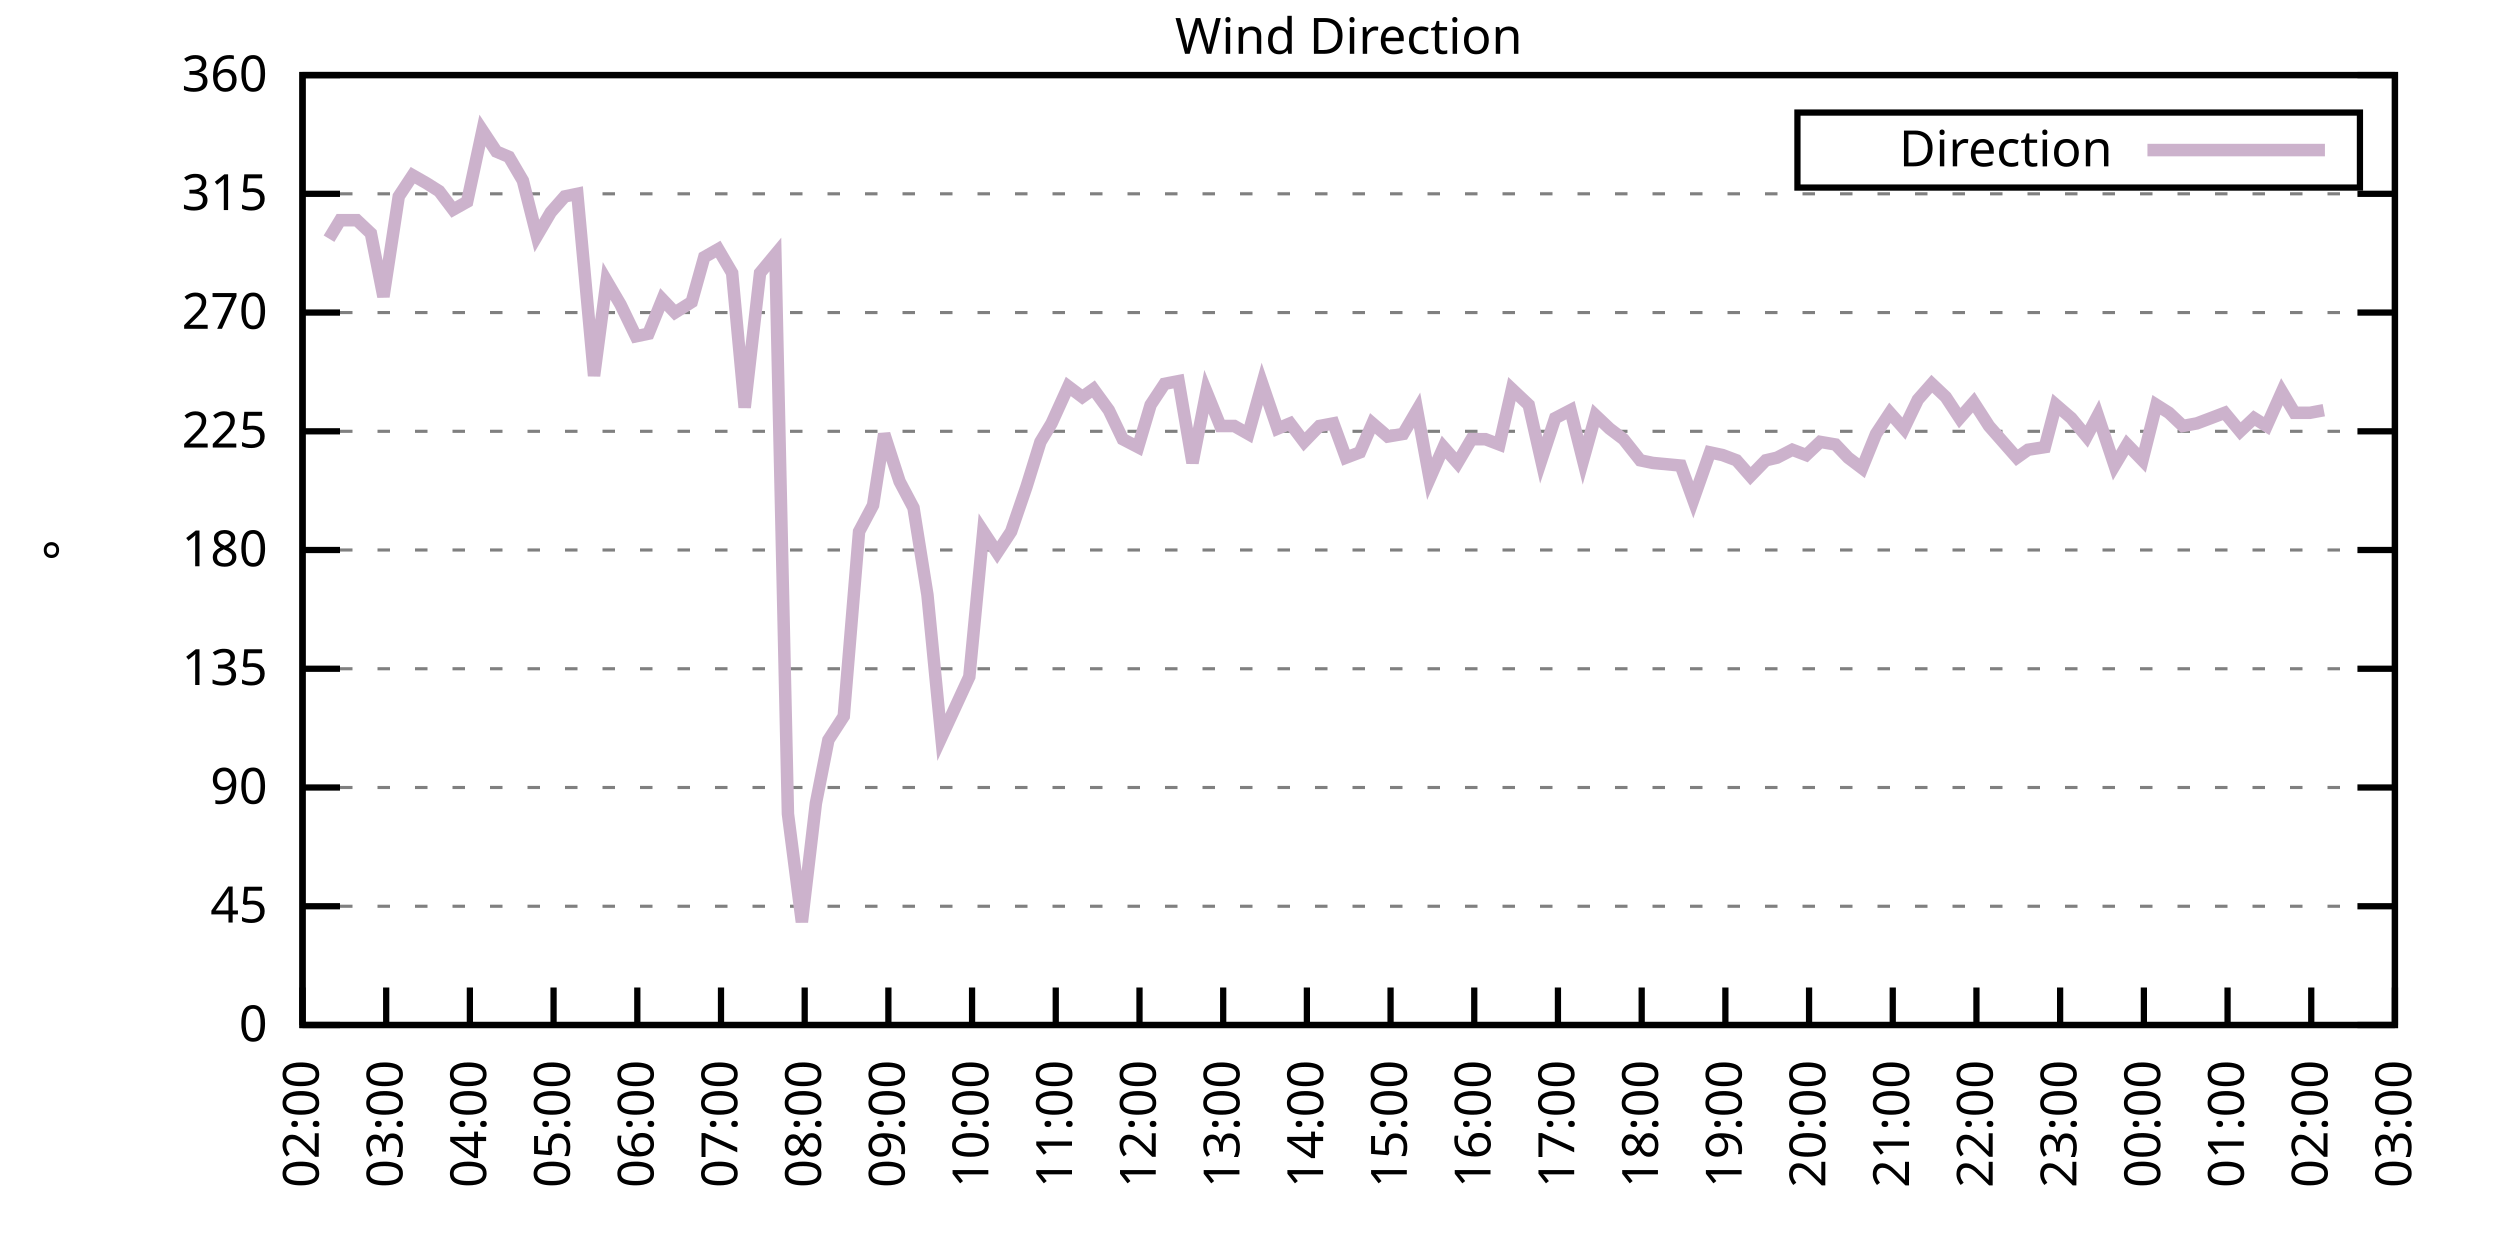
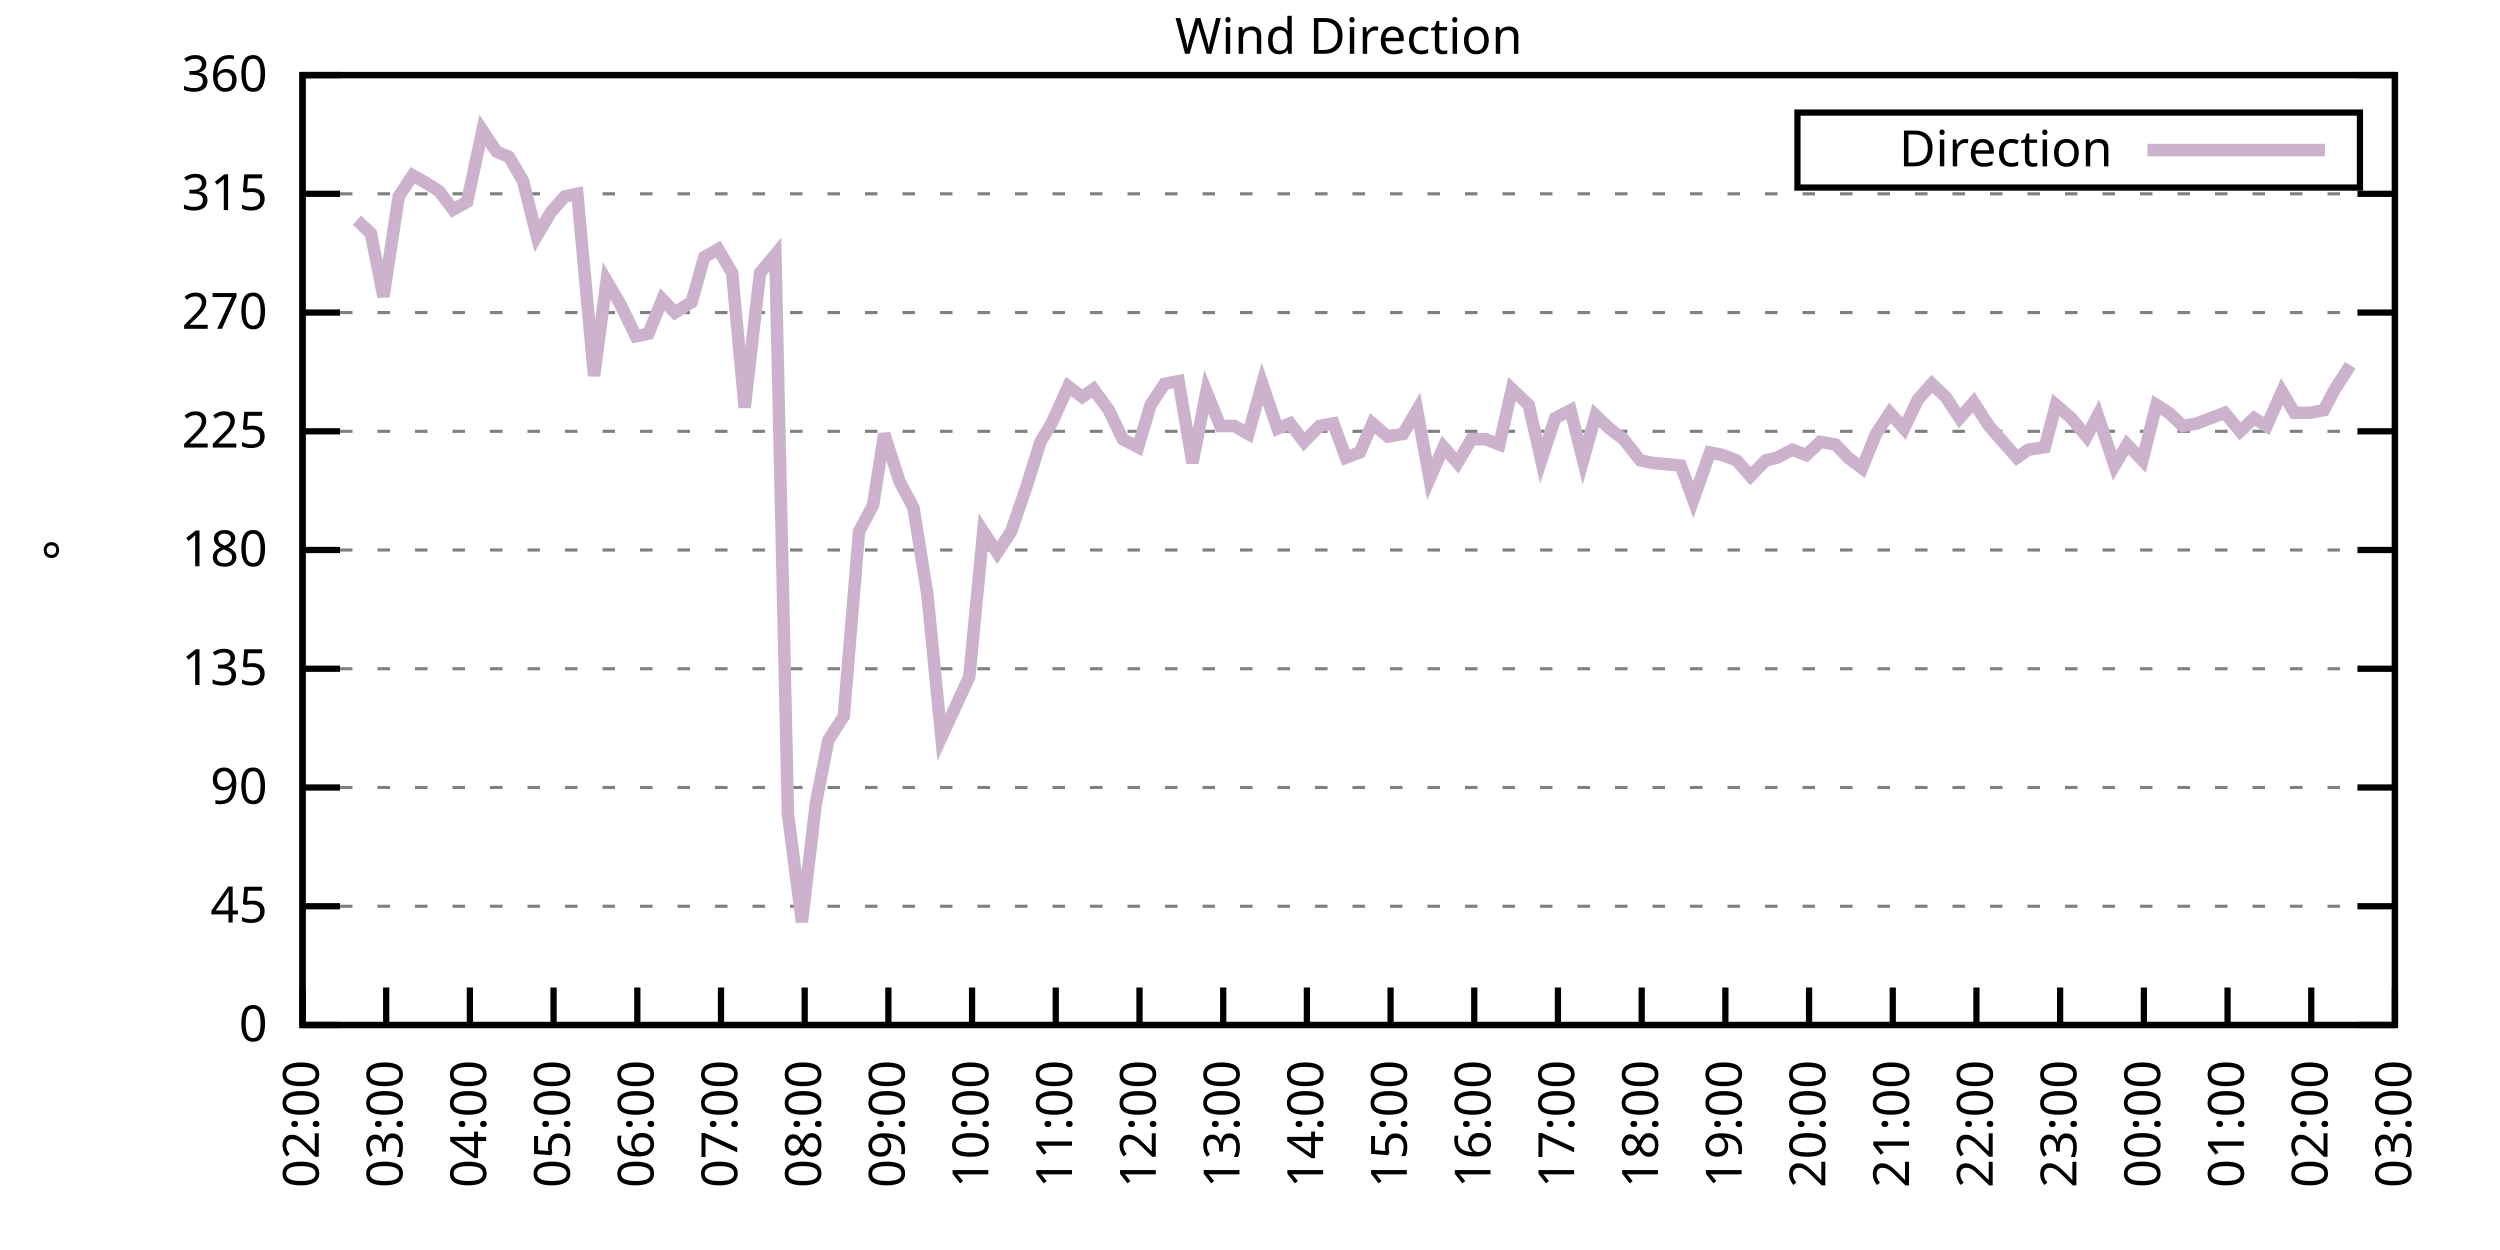
<svg xmlns="http://www.w3.org/2000/svg" xmlns:xlink="http://www.w3.org/1999/xlink" width="400" height="200" viewBox="0 0 400 200">
  <g id="gnuplot_canvas">
    <rect x="0" y="0" width="400" height="200" fill="none" />
    <defs>
      <circle id="gpDot" r="0.5" stroke-width="0.5" stroke="currentColor" />
      <path id="gpPt0" stroke-width="0.333" stroke="currentColor" d="M-1,0 h2 M0,-1 v2" />
      <path id="gpPt1" stroke-width="0.333" stroke="currentColor" d="M-1,-1 L1,1 M1,-1 L-1,1" />
      <path id="gpPt2" stroke-width="0.333" stroke="currentColor" d="M-1,0 L1,0 M0,-1 L0,1 M-1,-1 L1,1 M-1,1 L1,-1" />
      <rect id="gpPt3" stroke-width="0.333" stroke="currentColor" x="-1" y="-1" width="2" height="2" />
      <rect id="gpPt4" stroke-width="0.333" stroke="currentColor" fill="currentColor" x="-1" y="-1" width="2" height="2" />
      <circle id="gpPt5" stroke-width="0.333" stroke="currentColor" cx="0" cy="0" r="1" />
      <use xlink:href="#gpPt5" id="gpPt6" fill="currentColor" stroke="none" />
      <path id="gpPt7" stroke-width="0.333" stroke="currentColor" d="M0,-1.33 L-1.33,0.67 L1.33,0.67 z" />
      <use xlink:href="#gpPt7" id="gpPt8" fill="currentColor" stroke="none" />
      <use xlink:href="#gpPt7" id="gpPt9" stroke="currentColor" transform="rotate(180)" />
      <use xlink:href="#gpPt9" id="gpPt10" fill="currentColor" stroke="none" />
      <use xlink:href="#gpPt3" id="gpPt11" stroke="currentColor" transform="rotate(45)" />
      <use xlink:href="#gpPt11" id="gpPt12" fill="currentColor" stroke="none" />
      <path id="gpPt13" stroke-width="0.333" stroke="currentColor" d="M0,1.330 L1.265,0.411 L0.782,-1.067 L-0.782,-1.076 L-1.265,0.411 z" />
      <use xlink:href="#gpPt13" id="gpPt14" fill="currentColor" stroke="none" />
      <filter id="textbox" filterUnits="objectBoundingBox" x="0" y="0" height="1" width="1">
        <feFlood flood-color="white" flood-opacity="1" result="bgnd" />
        <feComposite in="SourceGraphic" in2="bgnd" operator="atop" />
      </filter>
      <filter id="greybox" filterUnits="objectBoundingBox" x="0" y="0" height="1" width="1">
        <feFlood flood-color="lightgrey" flood-opacity="1" result="grey" />
        <feComposite in="SourceGraphic" in2="grey" operator="atop" />
      </filter>
    </defs>
    <g fill="none" color="white" stroke="currentColor" stroke-width="1.00" stroke-linecap="butt" stroke-linejoin="miter">
</g>
    <g fill="none" color="black" stroke="currentColor" stroke-width="1.00" stroke-linecap="butt" stroke-linejoin="miter">
      <g stroke="none" shape-rendering="crispEdges">
        <polygon fill="rgb(255, 255, 255)" points="48.40,164.00 383.18,164.00 383.18,12.02 48.40,12.02 " />
      </g>
    </g>
    <g fill="none" color="black" stroke="currentColor" stroke-width="1.00" stroke-linecap="butt" stroke-linejoin="miter">
</g>
    <g fill="none" color="black" stroke="black" stroke-width="0.50" stroke-linecap="butt" stroke-linejoin="miter">
</g>
    <g fill="none" color="gray" stroke="currentColor" stroke-width="0.50" stroke-linecap="butt" stroke-linejoin="miter">
      <path stroke="gray" stroke-dasharray="2,4" class="gridline" d="M48.40,164.00 L383.19,164.00  " />
    </g>
    <g fill="none" color="gray" stroke="gray" stroke-width="1.00" stroke-linecap="butt" stroke-linejoin="miter">
</g>
    <g fill="none" color="black" stroke="currentColor" stroke-width="1.00" stroke-linecap="butt" stroke-linejoin="miter">
      <path stroke="black" d="M48.40,164.00 L54.40,164.00 M383.19,164.00 L377.19,164.00  " />
      <g transform="translate(42.80,166.60)" stroke="none" fill="black" font-family="Sans" font-size="8.00" text-anchor="end">
        <text>
          <tspan font-family="Sans"> 0</tspan>
        </text>
      </g>
    </g>
    <g fill="none" color="black" stroke="currentColor" stroke-width="1.00" stroke-linecap="butt" stroke-linejoin="miter">
</g>
    <g fill="none" color="black" stroke="black" stroke-width="0.50" stroke-linecap="butt" stroke-linejoin="miter">
</g>
    <g fill="none" color="gray" stroke="currentColor" stroke-width="0.50" stroke-linecap="butt" stroke-linejoin="miter">
      <path stroke="gray" stroke-dasharray="2,4" class="gridline" d="M48.40,145.00 L383.19,145.00  " />
    </g>
    <g fill="none" color="gray" stroke="gray" stroke-width="1.00" stroke-linecap="butt" stroke-linejoin="miter">
</g>
    <g fill="none" color="black" stroke="currentColor" stroke-width="1.00" stroke-linecap="butt" stroke-linejoin="miter">
      <path stroke="black" d="M48.40,145.00 L54.40,145.00 M383.19,145.00 L377.19,145.00  " />
      <g transform="translate(42.80,147.60)" stroke="none" fill="black" font-family="Sans" font-size="8.00" text-anchor="end">
        <text>
          <tspan font-family="Sans"> 45</tspan>
        </text>
      </g>
    </g>
    <g fill="none" color="black" stroke="currentColor" stroke-width="1.00" stroke-linecap="butt" stroke-linejoin="miter">
</g>
    <g fill="none" color="black" stroke="black" stroke-width="0.50" stroke-linecap="butt" stroke-linejoin="miter">
</g>
    <g fill="none" color="gray" stroke="currentColor" stroke-width="0.50" stroke-linecap="butt" stroke-linejoin="miter">
      <path stroke="gray" stroke-dasharray="2,4" class="gridline" d="M48.40,126.00 L383.19,126.00  " />
    </g>
    <g fill="none" color="gray" stroke="gray" stroke-width="1.00" stroke-linecap="butt" stroke-linejoin="miter">
</g>
    <g fill="none" color="black" stroke="currentColor" stroke-width="1.00" stroke-linecap="butt" stroke-linejoin="miter">
      <path stroke="black" d="M48.40,126.00 L54.40,126.00 M383.19,126.00 L377.19,126.00  " />
      <g transform="translate(42.80,128.60)" stroke="none" fill="black" font-family="Sans" font-size="8.00" text-anchor="end">
        <text>
          <tspan font-family="Sans"> 90</tspan>
        </text>
      </g>
    </g>
    <g fill="none" color="black" stroke="currentColor" stroke-width="1.00" stroke-linecap="butt" stroke-linejoin="miter">
</g>
    <g fill="none" color="black" stroke="black" stroke-width="0.50" stroke-linecap="butt" stroke-linejoin="miter">
</g>
    <g fill="none" color="gray" stroke="currentColor" stroke-width="0.50" stroke-linecap="butt" stroke-linejoin="miter">
      <path stroke="gray" stroke-dasharray="2,4" class="gridline" d="M48.40,107.00 L383.19,107.00  " />
    </g>
    <g fill="none" color="gray" stroke="gray" stroke-width="1.00" stroke-linecap="butt" stroke-linejoin="miter">
</g>
    <g fill="none" color="black" stroke="currentColor" stroke-width="1.00" stroke-linecap="butt" stroke-linejoin="miter">
      <path stroke="black" d="M48.40,107.00 L54.40,107.00 M383.19,107.00 L377.19,107.00  " />
      <g transform="translate(42.80,109.60)" stroke="none" fill="black" font-family="Sans" font-size="8.00" text-anchor="end">
        <text>
          <tspan font-family="Sans"> 135</tspan>
        </text>
      </g>
    </g>
    <g fill="none" color="black" stroke="currentColor" stroke-width="1.00" stroke-linecap="butt" stroke-linejoin="miter">
</g>
    <g fill="none" color="black" stroke="black" stroke-width="0.50" stroke-linecap="butt" stroke-linejoin="miter">
</g>
    <g fill="none" color="gray" stroke="currentColor" stroke-width="0.50" stroke-linecap="butt" stroke-linejoin="miter">
      <path stroke="gray" stroke-dasharray="2,4" class="gridline" d="M48.40,88.00 L383.19,88.00  " />
    </g>
    <g fill="none" color="gray" stroke="gray" stroke-width="1.00" stroke-linecap="butt" stroke-linejoin="miter">
</g>
    <g fill="none" color="black" stroke="currentColor" stroke-width="1.00" stroke-linecap="butt" stroke-linejoin="miter">
      <path stroke="black" d="M48.40,88.00 L54.40,88.00 M383.19,88.00 L377.19,88.00  " />
      <g transform="translate(42.80,90.60)" stroke="none" fill="black" font-family="Sans" font-size="8.00" text-anchor="end">
        <text>
          <tspan font-family="Sans"> 180</tspan>
        </text>
      </g>
    </g>
    <g fill="none" color="black" stroke="currentColor" stroke-width="1.00" stroke-linecap="butt" stroke-linejoin="miter">
</g>
    <g fill="none" color="black" stroke="black" stroke-width="0.50" stroke-linecap="butt" stroke-linejoin="miter">
</g>
    <g fill="none" color="gray" stroke="currentColor" stroke-width="0.50" stroke-linecap="butt" stroke-linejoin="miter">
      <path stroke="gray" stroke-dasharray="2,4" class="gridline" d="M48.40,69.01 L383.19,69.01  " />
    </g>
    <g fill="none" color="gray" stroke="gray" stroke-width="1.00" stroke-linecap="butt" stroke-linejoin="miter">
</g>
    <g fill="none" color="black" stroke="currentColor" stroke-width="1.00" stroke-linecap="butt" stroke-linejoin="miter">
      <path stroke="black" d="M48.40,69.01 L54.40,69.01 M383.19,69.01 L377.19,69.01  " />
      <g transform="translate(42.80,71.61)" stroke="none" fill="black" font-family="Sans" font-size="8.00" text-anchor="end">
        <text>
          <tspan font-family="Sans"> 225</tspan>
        </text>
      </g>
    </g>
    <g fill="none" color="black" stroke="currentColor" stroke-width="1.00" stroke-linecap="butt" stroke-linejoin="miter">
</g>
    <g fill="none" color="black" stroke="black" stroke-width="0.50" stroke-linecap="butt" stroke-linejoin="miter">
</g>
    <g fill="none" color="gray" stroke="currentColor" stroke-width="0.50" stroke-linecap="butt" stroke-linejoin="miter">
      <path stroke="gray" stroke-dasharray="2,4" class="gridline" d="M48.40,50.01 L383.19,50.01  " />
    </g>
    <g fill="none" color="gray" stroke="gray" stroke-width="1.00" stroke-linecap="butt" stroke-linejoin="miter">
</g>
    <g fill="none" color="black" stroke="currentColor" stroke-width="1.00" stroke-linecap="butt" stroke-linejoin="miter">
      <path stroke="black" d="M48.40,50.01 L54.40,50.01 M383.19,50.01 L377.19,50.01  " />
      <g transform="translate(42.80,52.61)" stroke="none" fill="black" font-family="Sans" font-size="8.00" text-anchor="end">
        <text>
          <tspan font-family="Sans"> 270</tspan>
        </text>
      </g>
    </g>
    <g fill="none" color="black" stroke="currentColor" stroke-width="1.00" stroke-linecap="butt" stroke-linejoin="miter">
</g>
    <g fill="none" color="black" stroke="black" stroke-width="0.50" stroke-linecap="butt" stroke-linejoin="miter">
</g>
    <g fill="none" color="gray" stroke="currentColor" stroke-width="0.50" stroke-linecap="butt" stroke-linejoin="miter">
      <path stroke="gray" stroke-dasharray="2,4" class="gridline" d="M48.40,31.01 L383.19,31.01  " />
    </g>
    <g fill="none" color="gray" stroke="gray" stroke-width="1.00" stroke-linecap="butt" stroke-linejoin="miter">
</g>
    <g fill="none" color="black" stroke="currentColor" stroke-width="1.00" stroke-linecap="butt" stroke-linejoin="miter">
      <path stroke="black" d="M48.40,31.01 L54.40,31.01 M383.19,31.01 L377.19,31.01  " />
      <g transform="translate(42.80,33.61)" stroke="none" fill="black" font-family="Sans" font-size="8.00" text-anchor="end">
        <text>
          <tspan font-family="Sans"> 315</tspan>
        </text>
      </g>
    </g>
    <g fill="none" color="black" stroke="currentColor" stroke-width="1.00" stroke-linecap="butt" stroke-linejoin="miter">
</g>
    <g fill="none" color="black" stroke="black" stroke-width="0.50" stroke-linecap="butt" stroke-linejoin="miter">
</g>
    <g fill="none" color="gray" stroke="currentColor" stroke-width="0.50" stroke-linecap="butt" stroke-linejoin="miter">
      <path stroke="gray" stroke-dasharray="2,4" class="gridline" d="M48.40,12.01 L383.19,12.01  " />
    </g>
    <g fill="none" color="gray" stroke="gray" stroke-width="1.00" stroke-linecap="butt" stroke-linejoin="miter">
</g>
    <g fill="none" color="black" stroke="currentColor" stroke-width="1.00" stroke-linecap="butt" stroke-linejoin="miter">
      <path stroke="black" d="M48.40,12.01 L54.40,12.01 M383.19,12.01 L377.19,12.01  " />
      <g transform="translate(42.80,14.61)" stroke="none" fill="black" font-family="Sans" font-size="8.00" text-anchor="end">
        <text>
          <tspan font-family="Sans"> 360</tspan>
        </text>
      </g>
    </g>
    <g fill="none" color="black" stroke="currentColor" stroke-width="1.00" stroke-linecap="butt" stroke-linejoin="miter">
      <path stroke="black" d="M48.40,164.00 L48.40,158.00  " />
      <g transform="translate(51.00,169.60) rotate(270.00)" stroke="none" fill="black" font-family="Sans" font-size="8.00" text-anchor="end">
        <text>
          <tspan font-family="Sans">02:00</tspan>
        </text>
      </g>
    </g>
    <g fill="none" color="black" stroke="currentColor" stroke-width="1.00" stroke-linecap="butt" stroke-linejoin="miter">
      <path stroke="black" d="M61.79,164.00 L61.79,158.00  " />
      <g transform="translate(64.39,169.60) rotate(270.00)" stroke="none" fill="black" font-family="Sans" font-size="8.00" text-anchor="end">
        <text>
          <tspan font-family="Sans">03:00</tspan>
        </text>
      </g>
    </g>
    <g fill="none" color="black" stroke="currentColor" stroke-width="1.00" stroke-linecap="butt" stroke-linejoin="miter">
      <path stroke="black" d="M75.18,164.00 L75.18,158.00  " />
      <g transform="translate(77.78,169.60) rotate(270.00)" stroke="none" fill="black" font-family="Sans" font-size="8.00" text-anchor="end">
        <text>
          <tspan font-family="Sans">04:00</tspan>
        </text>
      </g>
    </g>
    <g fill="none" color="black" stroke="currentColor" stroke-width="1.00" stroke-linecap="butt" stroke-linejoin="miter">
      <path stroke="black" d="M88.57,164.00 L88.57,158.00  " />
      <g transform="translate(91.17,169.60) rotate(270.00)" stroke="none" fill="black" font-family="Sans" font-size="8.00" text-anchor="end">
        <text>
          <tspan font-family="Sans">05:00</tspan>
        </text>
      </g>
    </g>
    <g fill="none" color="black" stroke="currentColor" stroke-width="1.00" stroke-linecap="butt" stroke-linejoin="miter">
      <path stroke="black" d="M101.97,164.00 L101.97,158.00  " />
      <g transform="translate(104.57,169.60) rotate(270.00)" stroke="none" fill="black" font-family="Sans" font-size="8.00" text-anchor="end">
        <text>
          <tspan font-family="Sans">06:00</tspan>
        </text>
      </g>
    </g>
    <g fill="none" color="black" stroke="currentColor" stroke-width="1.00" stroke-linecap="butt" stroke-linejoin="miter">
      <path stroke="black" d="M115.36,164.00 L115.36,158.00  " />
      <g transform="translate(117.96,169.60) rotate(270.00)" stroke="none" fill="black" font-family="Sans" font-size="8.00" text-anchor="end">
        <text>
          <tspan font-family="Sans">07:00</tspan>
        </text>
      </g>
    </g>
    <g fill="none" color="black" stroke="currentColor" stroke-width="1.00" stroke-linecap="butt" stroke-linejoin="miter">
      <path stroke="black" d="M128.75,164.00 L128.75,158.00  " />
      <g transform="translate(131.35,169.60) rotate(270.00)" stroke="none" fill="black" font-family="Sans" font-size="8.00" text-anchor="end">
        <text>
          <tspan font-family="Sans">08:00</tspan>
        </text>
      </g>
    </g>
    <g fill="none" color="black" stroke="currentColor" stroke-width="1.00" stroke-linecap="butt" stroke-linejoin="miter">
      <path stroke="black" d="M142.14,164.00 L142.14,158.00  " />
      <g transform="translate(144.74,169.60) rotate(270.00)" stroke="none" fill="black" font-family="Sans" font-size="8.00" text-anchor="end">
        <text>
          <tspan font-family="Sans">09:00</tspan>
        </text>
      </g>
    </g>
    <g fill="none" color="black" stroke="currentColor" stroke-width="1.00" stroke-linecap="butt" stroke-linejoin="miter">
      <path stroke="black" d="M155.53,164.00 L155.53,158.00  " />
      <g transform="translate(158.13,169.60) rotate(270.00)" stroke="none" fill="black" font-family="Sans" font-size="8.00" text-anchor="end">
        <text>
          <tspan font-family="Sans">10:00</tspan>
        </text>
      </g>
    </g>
    <g fill="none" color="black" stroke="currentColor" stroke-width="1.00" stroke-linecap="butt" stroke-linejoin="miter">
      <path stroke="black" d="M168.92,164.00 L168.92,158.00  " />
      <g transform="translate(171.52,169.60) rotate(270.00)" stroke="none" fill="black" font-family="Sans" font-size="8.00" text-anchor="end">
        <text>
          <tspan font-family="Sans">11:00</tspan>
        </text>
      </g>
    </g>
    <g fill="none" color="black" stroke="currentColor" stroke-width="1.00" stroke-linecap="butt" stroke-linejoin="miter">
      <path stroke="black" d="M182.32,164.00 L182.32,158.00  " />
      <g transform="translate(184.92,169.60) rotate(270.00)" stroke="none" fill="black" font-family="Sans" font-size="8.00" text-anchor="end">
        <text>
          <tspan font-family="Sans">12:00</tspan>
        </text>
      </g>
    </g>
    <g fill="none" color="black" stroke="currentColor" stroke-width="1.00" stroke-linecap="butt" stroke-linejoin="miter">
      <path stroke="black" d="M195.71,164.00 L195.71,158.00  " />
      <g transform="translate(198.31,169.60) rotate(270.00)" stroke="none" fill="black" font-family="Sans" font-size="8.00" text-anchor="end">
        <text>
          <tspan font-family="Sans">13:00</tspan>
        </text>
      </g>
    </g>
    <g fill="none" color="black" stroke="currentColor" stroke-width="1.00" stroke-linecap="butt" stroke-linejoin="miter">
      <path stroke="black" d="M209.10,164.00 L209.10,158.00  " />
      <g transform="translate(211.70,169.60) rotate(270.00)" stroke="none" fill="black" font-family="Sans" font-size="8.00" text-anchor="end">
        <text>
          <tspan font-family="Sans">14:00</tspan>
        </text>
      </g>
    </g>
    <g fill="none" color="black" stroke="currentColor" stroke-width="1.00" stroke-linecap="butt" stroke-linejoin="miter">
      <path stroke="black" d="M222.49,164.00 L222.49,158.00  " />
      <g transform="translate(225.09,169.60) rotate(270.00)" stroke="none" fill="black" font-family="Sans" font-size="8.00" text-anchor="end">
        <text>
          <tspan font-family="Sans">15:00</tspan>
        </text>
      </g>
    </g>
    <g fill="none" color="black" stroke="currentColor" stroke-width="1.00" stroke-linecap="butt" stroke-linejoin="miter">
      <path stroke="black" d="M235.88,164.00 L235.88,158.00  " />
      <g transform="translate(238.48,169.60) rotate(270.00)" stroke="none" fill="black" font-family="Sans" font-size="8.00" text-anchor="end">
        <text>
          <tspan font-family="Sans">16:00</tspan>
        </text>
      </g>
    </g>
    <g fill="none" color="black" stroke="currentColor" stroke-width="1.00" stroke-linecap="butt" stroke-linejoin="miter">
      <path stroke="black" d="M249.27,164.00 L249.27,158.00  " />
      <g transform="translate(251.87,169.60) rotate(270.00)" stroke="none" fill="black" font-family="Sans" font-size="8.00" text-anchor="end">
        <text>
          <tspan font-family="Sans">17:00</tspan>
        </text>
      </g>
    </g>
    <g fill="none" color="black" stroke="currentColor" stroke-width="1.00" stroke-linecap="butt" stroke-linejoin="miter">
      <path stroke="black" d="M262.67,164.00 L262.67,158.00  " />
      <g transform="translate(265.27,169.60) rotate(270.00)" stroke="none" fill="black" font-family="Sans" font-size="8.00" text-anchor="end">
        <text>
          <tspan font-family="Sans">18:00</tspan>
        </text>
      </g>
    </g>
    <g fill="none" color="black" stroke="currentColor" stroke-width="1.00" stroke-linecap="butt" stroke-linejoin="miter">
      <path stroke="black" d="M276.06,164.00 L276.06,158.00  " />
      <g transform="translate(278.66,169.60) rotate(270.00)" stroke="none" fill="black" font-family="Sans" font-size="8.00" text-anchor="end">
        <text>
          <tspan font-family="Sans">19:00</tspan>
        </text>
      </g>
    </g>
    <g fill="none" color="black" stroke="currentColor" stroke-width="1.00" stroke-linecap="butt" stroke-linejoin="miter">
      <path stroke="black" d="M289.45,164.00 L289.45,158.00  " />
      <g transform="translate(292.05,169.60) rotate(270.00)" stroke="none" fill="black" font-family="Sans" font-size="8.00" text-anchor="end">
        <text>
          <tspan font-family="Sans">20:00</tspan>
        </text>
      </g>
    </g>
    <g fill="none" color="black" stroke="currentColor" stroke-width="1.00" stroke-linecap="butt" stroke-linejoin="miter">
      <path stroke="black" d="M302.84,164.00 L302.84,158.00  " />
      <g transform="translate(305.44,169.60) rotate(270.00)" stroke="none" fill="black" font-family="Sans" font-size="8.00" text-anchor="end">
        <text>
          <tspan font-family="Sans">21:00</tspan>
        </text>
      </g>
    </g>
    <g fill="none" color="black" stroke="currentColor" stroke-width="1.00" stroke-linecap="butt" stroke-linejoin="miter">
      <path stroke="black" d="M316.23,164.00 L316.23,158.00  " />
      <g transform="translate(318.83,169.60) rotate(270.00)" stroke="none" fill="black" font-family="Sans" font-size="8.00" text-anchor="end">
        <text>
          <tspan font-family="Sans">22:00</tspan>
        </text>
      </g>
    </g>
    <g fill="none" color="black" stroke="currentColor" stroke-width="1.00" stroke-linecap="butt" stroke-linejoin="miter">
      <path stroke="black" d="M329.62,164.00 L329.62,158.00  " />
      <g transform="translate(332.22,169.60) rotate(270.00)" stroke="none" fill="black" font-family="Sans" font-size="8.00" text-anchor="end">
        <text>
          <tspan font-family="Sans">23:00</tspan>
        </text>
      </g>
    </g>
    <g fill="none" color="black" stroke="currentColor" stroke-width="1.00" stroke-linecap="butt" stroke-linejoin="miter">
      <path stroke="black" d="M343.02,164.00 L343.02,158.00  " />
      <g transform="translate(345.62,169.60) rotate(270.00)" stroke="none" fill="black" font-family="Sans" font-size="8.00" text-anchor="end">
        <text>
          <tspan font-family="Sans">00:00</tspan>
        </text>
      </g>
    </g>
    <g fill="none" color="black" stroke="currentColor" stroke-width="1.00" stroke-linecap="butt" stroke-linejoin="miter">
      <path stroke="black" d="M356.41,164.00 L356.41,158.00  " />
      <g transform="translate(359.01,169.60) rotate(270.00)" stroke="none" fill="black" font-family="Sans" font-size="8.00" text-anchor="end">
        <text>
          <tspan font-family="Sans">01:00</tspan>
        </text>
      </g>
    </g>
    <g fill="none" color="black" stroke="currentColor" stroke-width="1.00" stroke-linecap="butt" stroke-linejoin="miter">
      <path stroke="black" d="M369.80,164.00 L369.80,158.00  " />
      <g transform="translate(372.40,169.60) rotate(270.00)" stroke="none" fill="black" font-family="Sans" font-size="8.00" text-anchor="end">
        <text>
          <tspan font-family="Sans">02:00</tspan>
        </text>
      </g>
    </g>
    <g fill="none" color="black" stroke="currentColor" stroke-width="1.00" stroke-linecap="butt" stroke-linejoin="miter">
      <path stroke="black" d="M383.19,164.00 L383.19,158.00  " />
      <g transform="translate(385.79,169.60) rotate(270.00)" stroke="none" fill="black" font-family="Sans" font-size="8.00" text-anchor="end">
        <text>
          <tspan font-family="Sans">03:00</tspan>
        </text>
      </g>
    </g>
    <g fill="none" color="black" stroke="currentColor" stroke-width="1.00" stroke-linecap="butt" stroke-linejoin="miter">
</g>
    <g fill="none" color="black" stroke="currentColor" stroke-width="1.00" stroke-linecap="butt" stroke-linejoin="miter">
      <path stroke="black" d="M48.40,12.01 L48.40,164.00 L383.19,164.00 L383.19,12.01 L48.40,12.01 Z  " />
    </g>
    <g fill="none" color="black" stroke="currentColor" stroke-width="1.00" stroke-linecap="butt" stroke-linejoin="miter">
</g>
    <g fill="none" color="black" stroke="currentColor" stroke-width="1.00" stroke-linecap="butt" stroke-linejoin="miter">
      <path stroke="black" d="M287.59,30.01 L287.59,18.01 L377.59,18.01 L377.59,30.01 L287.59,30.01 Z  " />
    </g>
    <g id="Wind_direction_plot_1">
      <g fill="none" color="white" stroke="black" stroke-width="2.00" stroke-linecap="butt" stroke-linejoin="miter">
</g>
      <g fill="none" color="black" stroke="currentColor" stroke-width="2.00" stroke-linecap="butt" stroke-linejoin="miter">
        <g transform="translate(337.99,26.61)" stroke="none" fill="black" font-family="Sans" font-size="8.00" text-anchor="end">
          <text>
            <tspan font-family="Sans">Direction</tspan>
          </text>
        </g>
      </g>
      <g fill="none" color="black" stroke="currentColor" stroke-width="2.00" stroke-linecap="butt" stroke-linejoin="miter">
-         <path stroke="rgb(204, 178, 204)" d="M343.59,24.01 L371.99,24.01 M52.64,38.19 L54.43,35.23 L57.10,35.23 L59.34,37.34 L61.35,47.47 L63.80,31.43   L66.03,28.05 L68.26,29.32 L70.27,30.59 L72.50,33.54 L74.74,32.28 L77.19,20.88 L79.42,24.25 L81.43,25.10   L83.66,28.90 L85.90,37.76 L88.13,33.96 L90.36,31.43 L92.37,31.01 L95.05,60.14 L97.06,44.94 L99.29,48.74   L101.74,53.81 L103.75,53.39 L105.98,47.90 L107.99,50.01 L110.67,48.32 L112.68,41.14 L114.91,39.87 L117.14,43.67   L119.15,65.21 L121.61,43.67 L124.06,40.72 L126.07,130.22 L128.30,147.53 L130.54,128.54 L132.54,118.40 L135.00,114.60   L137.45,85.05 L139.69,80.83 L141.47,69.43 L143.93,77.03 L146.16,81.25 L148.39,95.18 L150.62,117.98 L155.09,108.27   L157.32,85.05 L159.55,88.43 L161.78,85.05 L164.24,77.87 L166.47,70.70 L168.25,67.74 L170.93,61.83 L173.17,63.52   L174.95,62.25 L177.41,65.63 L179.64,70.27 L182.09,71.54 L184.10,64.78 L186.33,61.41 L188.57,60.98 L190.80,74.07   L193.03,62.67 L195.26,68.16 L197.49,68.16 L199.73,69.43 L201.96,61.41 L204.41,68.58 L206.42,67.74 L208.65,70.70   L211.11,68.16 L213.34,67.74 L215.35,73.23 L217.58,72.38 L219.59,67.74 L222.04,69.85 L224.50,69.43 L226.73,65.63   L228.74,76.61 L230.97,71.54 L233.20,74.07 L235.44,70.27 L237.67,70.27 L239.90,71.12 L241.91,62.25 L244.59,64.78   L246.60,73.65 L248.83,66.90 L251.28,65.63 L253.29,73.65 L255.30,66.47 L257.53,68.58 L259.76,70.27 L262.44,73.65   L264.45,74.07 L268.92,74.49 L270.92,79.98 L273.60,72.38 L275.61,72.81 L277.84,73.65 L280.07,76.18 L282.53,73.65   L284.32,73.23 L286.77,71.96 L289.00,72.81 L291.23,70.70 L293.69,71.12 L295.70,73.23 L297.93,74.92 L300.16,69.43   L302.39,66.05 L304.63,68.58 L306.86,63.94 L309.09,61.41 L311.32,63.52 L313.55,66.90 L315.79,64.36 L318.24,68.16   L320.47,70.70 L322.70,73.23 L324.49,71.96 L327.17,71.54 L328.95,64.78 L331.41,66.90 L333.86,69.85 L335.65,66.47   L338.33,74.49 L340.34,71.12 L342.79,73.65 L345.02,64.78 L347.03,66.05 L349.26,68.16 L351.50,67.74 L353.73,66.90   L355.96,66.05 L358.42,69.01 L360.65,66.90 L362.66,68.16 L365.11,62.67 L367.12,66.05 L369.58,66.05 L371.81,65.63    " />
+         <path stroke="rgb(204, 178, 204)" d="M343.59,24.01 L371.99,24.01 M57.10,35.23 L59.34,37.34 L61.35,47.47 L63.80,31.43 L66.03,28.05 L68.26,29.32   L70.27,30.59 L72.50,33.54 L74.74,32.28 L77.19,20.88 L79.42,24.25 L81.43,25.10 L83.66,28.90 L85.90,37.76   L88.13,33.96 L90.36,31.43 L92.37,31.01 L95.05,60.14 L97.06,44.94 L99.29,48.74 L101.74,53.81 L103.75,53.39   L105.98,47.90 L107.99,50.01 L110.67,48.32 L112.68,41.14 L114.91,39.87 L117.14,43.67 L119.15,65.21 L121.61,43.67   L124.06,40.72 L126.07,130.22 L128.30,147.53 L130.54,128.54 L132.54,118.40 L135.00,114.60 L137.45,85.05 L139.69,80.83   L141.47,69.43 L143.93,77.03 L146.16,81.25 L148.39,95.18 L150.62,117.98 L155.09,108.27 L157.32,85.05 L159.55,88.43   L161.78,85.05 L164.24,77.87 L166.47,70.70 L168.25,67.74 L170.93,61.83 L173.17,63.52 L174.95,62.25 L177.41,65.63   L179.64,70.27 L182.09,71.54 L184.10,64.78 L186.33,61.41 L188.57,60.98 L190.80,74.07 L193.03,62.67 L195.26,68.16   L197.49,68.16 L199.73,69.43 L201.96,61.41 L204.41,68.58 L206.42,67.74 L208.65,70.70 L211.11,68.16 L213.34,67.74   L215.35,73.23 L217.58,72.38 L219.59,67.74 L222.04,69.85 L224.50,69.43 L226.73,65.63 L228.74,76.61 L230.97,71.54   L233.20,74.07 L235.44,70.27 L237.67,70.27 L239.90,71.12 L241.91,62.25 L244.59,64.78 L246.60,73.65 L248.83,66.90   L251.28,65.63 L253.29,73.65 L255.30,66.47 L257.53,68.58 L259.76,70.27 L262.44,73.65 L264.45,74.07 L268.92,74.49   L270.92,79.98 L273.60,72.38 L275.61,72.81 L277.84,73.65 L280.07,76.18 L282.53,73.65 L284.32,73.23 L286.77,71.96   L289.00,72.81 L291.23,70.70 L293.69,71.12 L295.70,73.23 L297.93,74.92 L300.16,69.43 L302.39,66.05 L304.63,68.58   L306.86,63.94 L309.09,61.41 L311.32,63.52 L313.55,66.90 L315.79,64.36 L318.24,68.16 L320.47,70.70 L322.70,73.23   L324.49,71.96 L327.17,71.54 L328.95,64.78 L331.41,66.90 L333.86,69.85 L335.65,66.47 L338.33,74.49 L340.34,71.12   L342.79,73.65 L345.02,64.78 L347.03,66.05 L349.26,68.16 L351.50,67.74 L353.73,66.90 L355.96,66.05 L358.42,69.01   L360.65,66.90 L362.66,68.16 L365.11,62.67 L367.12,66.05 L369.58,66.05 L371.81,65.63 L373.59,62.25 L376.05,58.45    " />
      </g>
    </g>
    <g fill="none" color="black" stroke="currentColor" stroke-width="2.00" stroke-linecap="butt" stroke-linejoin="miter">
</g>
    <g fill="none" color="black" stroke="black" stroke-width="1.00" stroke-linecap="butt" stroke-linejoin="miter">
</g>
    <g fill="none" color="black" stroke="currentColor" stroke-width="1.00" stroke-linecap="butt" stroke-linejoin="miter">
      <path stroke="black" d="M48.40,12.01 L48.40,164.00 L383.19,164.00 L383.19,12.01 L48.40,12.01 Z  " />
      <g transform="translate(12.80,88.01) rotate(270.00)" stroke="none" fill="black" font-family="Sans" font-size="8.00" text-anchor="middle">
        <text>
          <tspan font-family="Sans">°</tspan>
        </text>
      </g>
    </g>
    <g fill="none" color="black" stroke="currentColor" stroke-width="1.00" stroke-linecap="butt" stroke-linejoin="miter">
</g>
    <g fill="none" color="black" stroke="currentColor" stroke-width="1.00" stroke-linecap="butt" stroke-linejoin="miter">
      <g transform="translate(215.79,8.61)" stroke="none" fill="black" font-family="Sans" font-size="8.00" text-anchor="middle">
        <text>
          <tspan font-family="Sans">Wind Direction</tspan>
        </text>
      </g>
    </g>
    <g fill="none" color="black" stroke="currentColor" stroke-width="1.00" stroke-linecap="butt" stroke-linejoin="miter">
</g>
  </g>
</svg>
